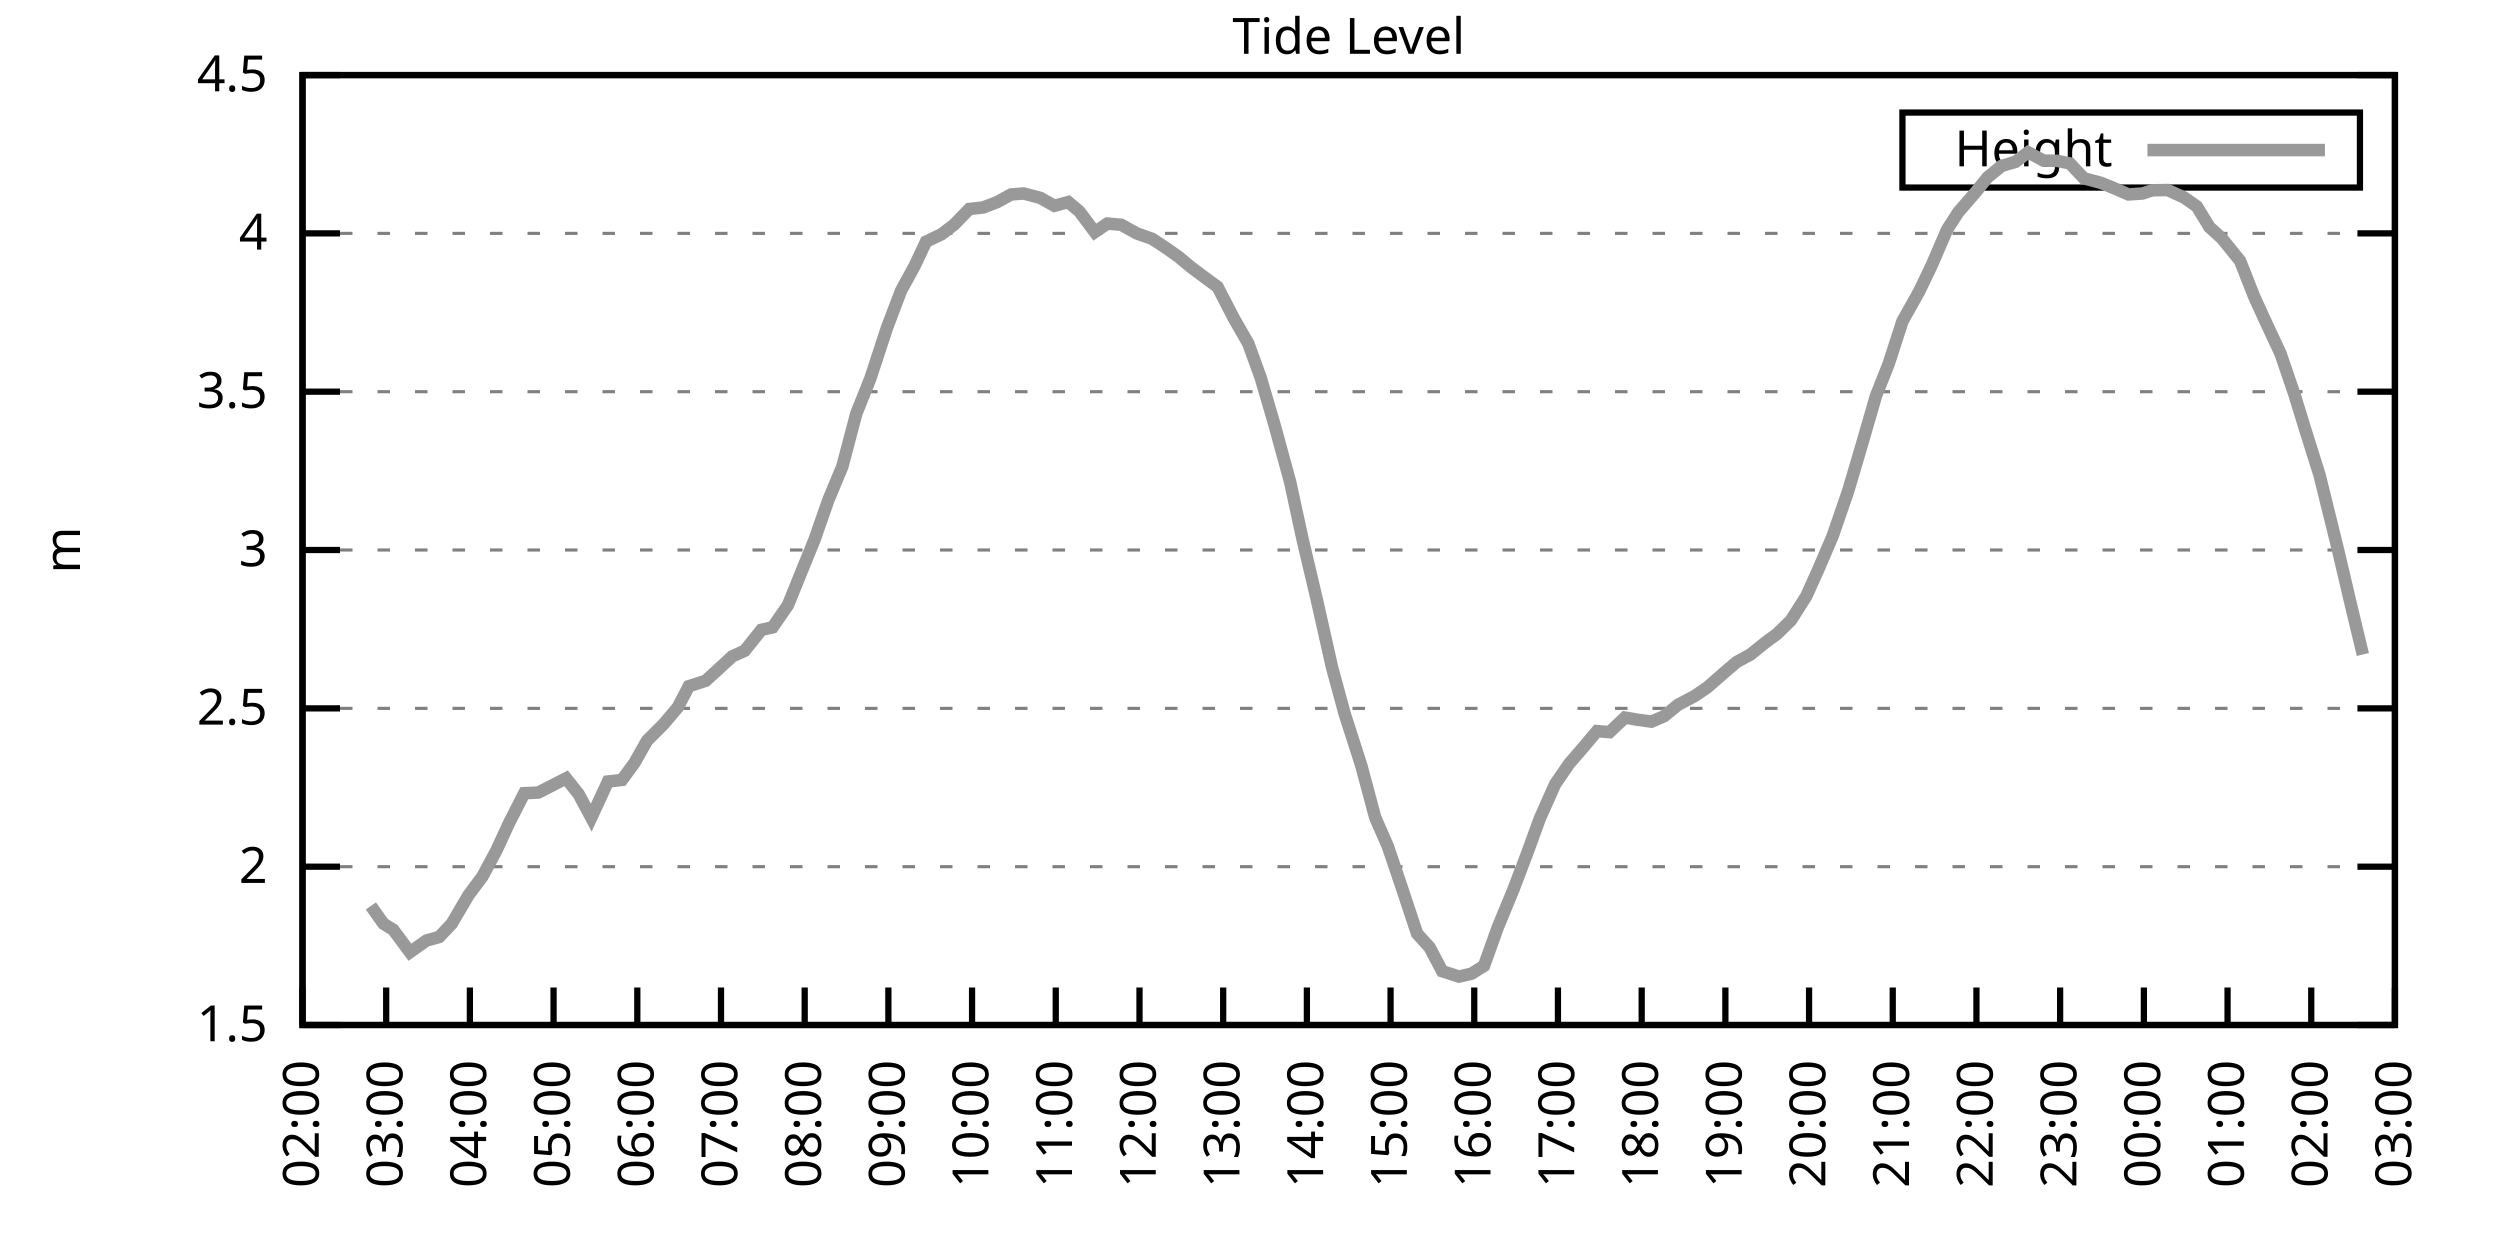
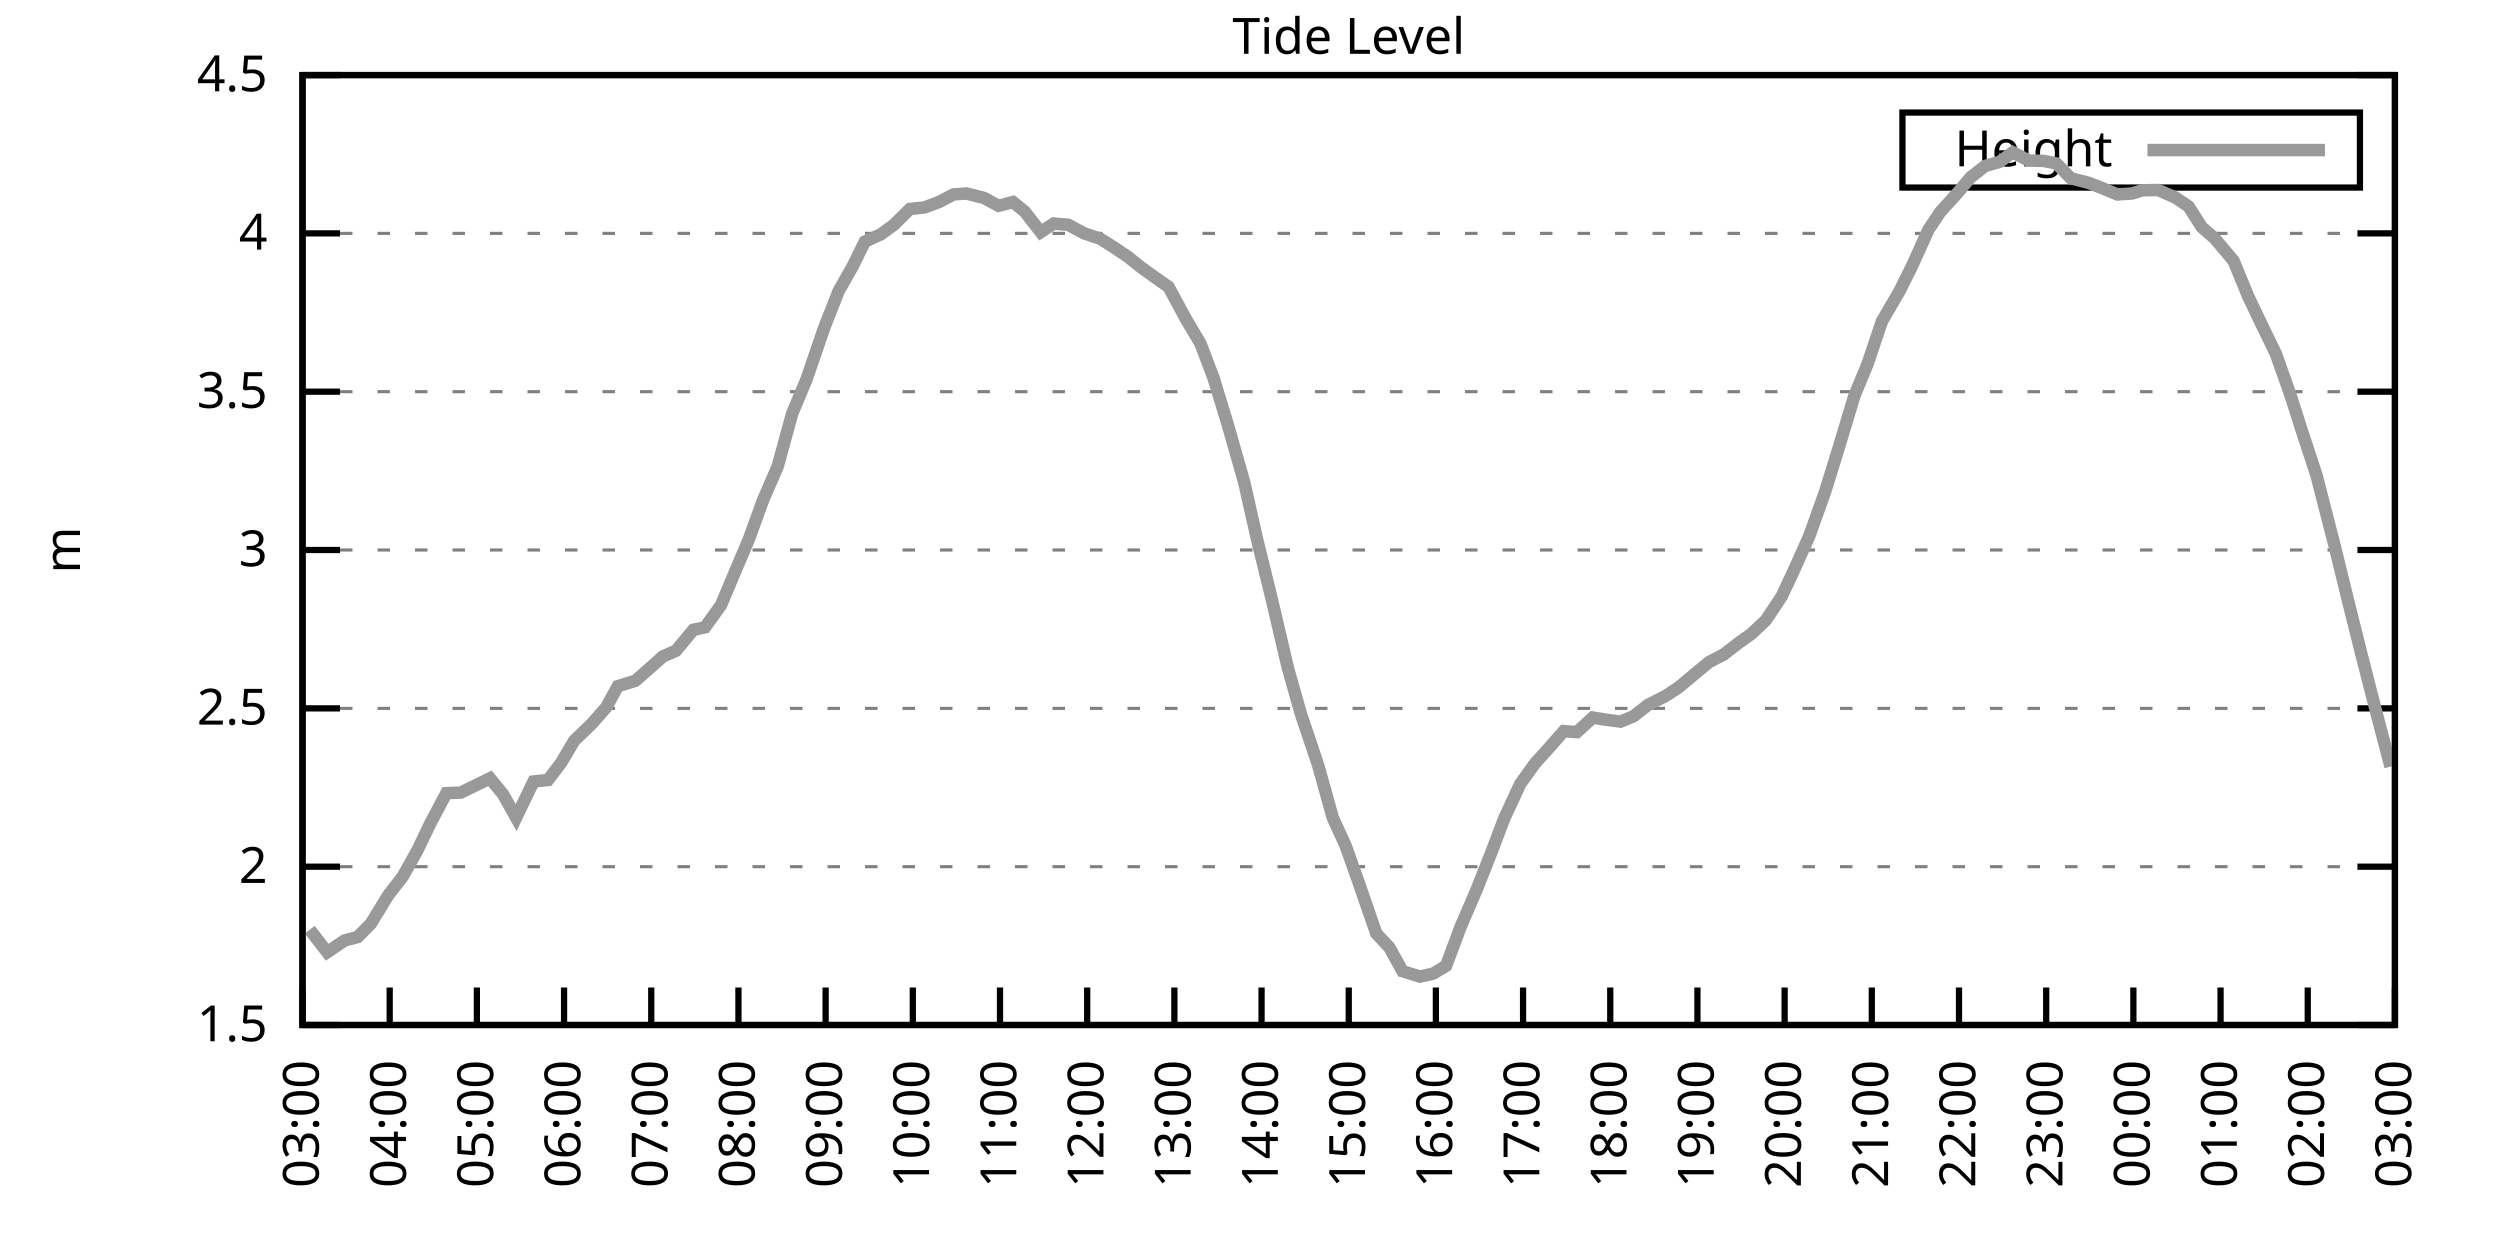
<svg xmlns="http://www.w3.org/2000/svg" xmlns:xlink="http://www.w3.org/1999/xlink" width="400" height="200" viewBox="0 0 400 200">
  <g id="gnuplot_canvas">
    <rect x="0" y="0" width="400" height="200" fill="none" />
    <defs>
      <circle id="gpDot" r="0.5" stroke-width="0.5" stroke="currentColor" />
      <path id="gpPt0" stroke-width="0.333" stroke="currentColor" d="M-1,0 h2 M0,-1 v2" />
      <path id="gpPt1" stroke-width="0.333" stroke="currentColor" d="M-1,-1 L1,1 M1,-1 L-1,1" />
      <path id="gpPt2" stroke-width="0.333" stroke="currentColor" d="M-1,0 L1,0 M0,-1 L0,1 M-1,-1 L1,1 M-1,1 L1,-1" />
      <rect id="gpPt3" stroke-width="0.333" stroke="currentColor" x="-1" y="-1" width="2" height="2" />
      <rect id="gpPt4" stroke-width="0.333" stroke="currentColor" fill="currentColor" x="-1" y="-1" width="2" height="2" />
      <circle id="gpPt5" stroke-width="0.333" stroke="currentColor" cx="0" cy="0" r="1" />
      <use xlink:href="#gpPt5" id="gpPt6" fill="currentColor" stroke="none" />
      <path id="gpPt7" stroke-width="0.333" stroke="currentColor" d="M0,-1.33 L-1.33,0.67 L1.33,0.67 z" />
      <use xlink:href="#gpPt7" id="gpPt8" fill="currentColor" stroke="none" />
      <use xlink:href="#gpPt7" id="gpPt9" stroke="currentColor" transform="rotate(180)" />
      <use xlink:href="#gpPt9" id="gpPt10" fill="currentColor" stroke="none" />
      <use xlink:href="#gpPt3" id="gpPt11" stroke="currentColor" transform="rotate(45)" />
      <use xlink:href="#gpPt11" id="gpPt12" fill="currentColor" stroke="none" />
      <path id="gpPt13" stroke-width="0.333" stroke="currentColor" d="M0,1.330 L1.265,0.411 L0.782,-1.067 L-0.782,-1.076 L-1.265,0.411 z" />
      <use xlink:href="#gpPt13" id="gpPt14" fill="currentColor" stroke="none" />
      <filter id="textbox" filterUnits="objectBoundingBox" x="0" y="0" height="1" width="1">
        <feFlood flood-color="white" flood-opacity="1" result="bgnd" />
        <feComposite in="SourceGraphic" in2="bgnd" operator="atop" />
      </filter>
      <filter id="greybox" filterUnits="objectBoundingBox" x="0" y="0" height="1" width="1">
        <feFlood flood-color="lightgrey" flood-opacity="1" result="grey" />
        <feComposite in="SourceGraphic" in2="grey" operator="atop" />
      </filter>
    </defs>
    <g fill="none" color="white" stroke="currentColor" stroke-width="1.00" stroke-linecap="butt" stroke-linejoin="miter">
</g>
    <g fill="none" color="black" stroke="currentColor" stroke-width="1.00" stroke-linecap="butt" stroke-linejoin="miter">
      <g stroke="none" shape-rendering="crispEdges">
        <polygon fill="rgb(255, 255, 255)" points="48.40,164.00 383.18,164.00 383.18,12.02 48.40,12.02 " />
      </g>
    </g>
    <g fill="none" color="black" stroke="currentColor" stroke-width="1.00" stroke-linecap="butt" stroke-linejoin="miter">
</g>
    <g fill="none" color="black" stroke="black" stroke-width="0.50" stroke-linecap="butt" stroke-linejoin="miter">
</g>
    <g fill="none" color="gray" stroke="currentColor" stroke-width="0.50" stroke-linecap="butt" stroke-linejoin="miter">
      <path stroke="gray" stroke-dasharray="2,4" class="gridline" d="M48.40,164.00 L383.19,164.00  " />
    </g>
    <g fill="none" color="gray" stroke="gray" stroke-width="1.00" stroke-linecap="butt" stroke-linejoin="miter">
</g>
    <g fill="none" color="black" stroke="currentColor" stroke-width="1.00" stroke-linecap="butt" stroke-linejoin="miter">
      <path stroke="black" d="M48.40,164.00 L54.40,164.00 M383.19,164.00 L377.19,164.00  " />
      <g transform="translate(42.80,166.60)" stroke="none" fill="black" font-family="Sans" font-size="8.00" text-anchor="end">
        <text>
          <tspan font-family="Sans"> 1.5</tspan>
        </text>
      </g>
    </g>
    <g fill="none" color="black" stroke="currentColor" stroke-width="1.00" stroke-linecap="butt" stroke-linejoin="miter">
</g>
    <g fill="none" color="black" stroke="black" stroke-width="0.50" stroke-linecap="butt" stroke-linejoin="miter">
</g>
    <g fill="none" color="gray" stroke="currentColor" stroke-width="0.50" stroke-linecap="butt" stroke-linejoin="miter">
      <path stroke="gray" stroke-dasharray="2,4" class="gridline" d="M48.40,138.67 L383.19,138.67  " />
    </g>
    <g fill="none" color="gray" stroke="gray" stroke-width="1.00" stroke-linecap="butt" stroke-linejoin="miter">
</g>
    <g fill="none" color="black" stroke="currentColor" stroke-width="1.00" stroke-linecap="butt" stroke-linejoin="miter">
      <path stroke="black" d="M48.40,138.67 L54.40,138.67 M383.19,138.67 L377.19,138.67  " />
      <g transform="translate(42.80,141.27)" stroke="none" fill="black" font-family="Sans" font-size="8.00" text-anchor="end">
        <text>
          <tspan font-family="Sans"> 2</tspan>
        </text>
      </g>
    </g>
    <g fill="none" color="black" stroke="currentColor" stroke-width="1.00" stroke-linecap="butt" stroke-linejoin="miter">
</g>
    <g fill="none" color="black" stroke="black" stroke-width="0.50" stroke-linecap="butt" stroke-linejoin="miter">
</g>
    <g fill="none" color="gray" stroke="currentColor" stroke-width="0.50" stroke-linecap="butt" stroke-linejoin="miter">
      <path stroke="gray" stroke-dasharray="2,4" class="gridline" d="M48.40,113.34 L383.19,113.34  " />
    </g>
    <g fill="none" color="gray" stroke="gray" stroke-width="1.00" stroke-linecap="butt" stroke-linejoin="miter">
</g>
    <g fill="none" color="black" stroke="currentColor" stroke-width="1.00" stroke-linecap="butt" stroke-linejoin="miter">
      <path stroke="black" d="M48.40,113.34 L54.40,113.34 M383.19,113.34 L377.19,113.34  " />
      <g transform="translate(42.80,115.94)" stroke="none" fill="black" font-family="Sans" font-size="8.00" text-anchor="end">
        <text>
          <tspan font-family="Sans"> 2.5</tspan>
        </text>
      </g>
    </g>
    <g fill="none" color="black" stroke="currentColor" stroke-width="1.00" stroke-linecap="butt" stroke-linejoin="miter">
</g>
    <g fill="none" color="black" stroke="black" stroke-width="0.50" stroke-linecap="butt" stroke-linejoin="miter">
</g>
    <g fill="none" color="gray" stroke="currentColor" stroke-width="0.50" stroke-linecap="butt" stroke-linejoin="miter">
      <path stroke="gray" stroke-dasharray="2,4" class="gridline" d="M48.40,88.00 L383.19,88.00  " />
    </g>
    <g fill="none" color="gray" stroke="gray" stroke-width="1.00" stroke-linecap="butt" stroke-linejoin="miter">
</g>
    <g fill="none" color="black" stroke="currentColor" stroke-width="1.00" stroke-linecap="butt" stroke-linejoin="miter">
      <path stroke="black" d="M48.40,88.00 L54.40,88.00 M383.19,88.00 L377.19,88.00  " />
      <g transform="translate(42.80,90.60)" stroke="none" fill="black" font-family="Sans" font-size="8.00" text-anchor="end">
        <text>
          <tspan font-family="Sans"> 3</tspan>
        </text>
      </g>
    </g>
    <g fill="none" color="black" stroke="currentColor" stroke-width="1.00" stroke-linecap="butt" stroke-linejoin="miter">
</g>
    <g fill="none" color="black" stroke="black" stroke-width="0.50" stroke-linecap="butt" stroke-linejoin="miter">
</g>
    <g fill="none" color="gray" stroke="currentColor" stroke-width="0.50" stroke-linecap="butt" stroke-linejoin="miter">
      <path stroke="gray" stroke-dasharray="2,4" class="gridline" d="M48.40,62.67 L383.19,62.67  " />
    </g>
    <g fill="none" color="gray" stroke="gray" stroke-width="1.00" stroke-linecap="butt" stroke-linejoin="miter">
</g>
    <g fill="none" color="black" stroke="currentColor" stroke-width="1.00" stroke-linecap="butt" stroke-linejoin="miter">
      <path stroke="black" d="M48.40,62.67 L54.40,62.67 M383.19,62.67 L377.19,62.67  " />
      <g transform="translate(42.80,65.27)" stroke="none" fill="black" font-family="Sans" font-size="8.00" text-anchor="end">
        <text>
          <tspan font-family="Sans"> 3.5</tspan>
        </text>
      </g>
    </g>
    <g fill="none" color="black" stroke="currentColor" stroke-width="1.00" stroke-linecap="butt" stroke-linejoin="miter">
</g>
    <g fill="none" color="black" stroke="black" stroke-width="0.50" stroke-linecap="butt" stroke-linejoin="miter">
</g>
    <g fill="none" color="gray" stroke="currentColor" stroke-width="0.50" stroke-linecap="butt" stroke-linejoin="miter">
      <path stroke="gray" stroke-dasharray="2,4" class="gridline" d="M48.40,37.34 L383.19,37.34  " />
    </g>
    <g fill="none" color="gray" stroke="gray" stroke-width="1.00" stroke-linecap="butt" stroke-linejoin="miter">
</g>
    <g fill="none" color="black" stroke="currentColor" stroke-width="1.00" stroke-linecap="butt" stroke-linejoin="miter">
      <path stroke="black" d="M48.40,37.34 L54.40,37.34 M383.19,37.34 L377.19,37.34  " />
      <g transform="translate(42.80,39.94)" stroke="none" fill="black" font-family="Sans" font-size="8.00" text-anchor="end">
        <text>
          <tspan font-family="Sans"> 4</tspan>
        </text>
      </g>
    </g>
    <g fill="none" color="black" stroke="currentColor" stroke-width="1.00" stroke-linecap="butt" stroke-linejoin="miter">
</g>
    <g fill="none" color="black" stroke="black" stroke-width="0.50" stroke-linecap="butt" stroke-linejoin="miter">
</g>
    <g fill="none" color="gray" stroke="currentColor" stroke-width="0.50" stroke-linecap="butt" stroke-linejoin="miter">
      <path stroke="gray" stroke-dasharray="2,4" class="gridline" d="M48.40,12.01 L383.19,12.01  " />
    </g>
    <g fill="none" color="gray" stroke="gray" stroke-width="1.00" stroke-linecap="butt" stroke-linejoin="miter">
</g>
    <g fill="none" color="black" stroke="currentColor" stroke-width="1.00" stroke-linecap="butt" stroke-linejoin="miter">
      <path stroke="black" d="M48.40,12.01 L54.40,12.01 M383.19,12.01 L377.19,12.01  " />
      <g transform="translate(42.80,14.61)" stroke="none" fill="black" font-family="Sans" font-size="8.00" text-anchor="end">
        <text>
          <tspan font-family="Sans"> 4.5</tspan>
        </text>
      </g>
    </g>
    <g fill="none" color="black" stroke="currentColor" stroke-width="1.00" stroke-linecap="butt" stroke-linejoin="miter">
      <path stroke="black" d="M48.40,164.00 L48.40,158.00  " />
      <g transform="translate(51.00,169.60) rotate(270.00)" stroke="none" fill="black" font-family="Sans" font-size="8.00" text-anchor="end">
        <text>
-           <tspan font-family="Sans">02:00</tspan>
-         </text>
-       </g>
-     </g>
-     <g fill="none" color="black" stroke="currentColor" stroke-width="1.00" stroke-linecap="butt" stroke-linejoin="miter">
-       <path stroke="black" d="M61.79,164.00 L61.79,158.00  " />
-       <g transform="translate(64.39,169.60) rotate(270.00)" stroke="none" fill="black" font-family="Sans" font-size="8.00" text-anchor="end">
-         <text>
          <tspan font-family="Sans">03:00</tspan>
        </text>
      </g>
    </g>
    <g fill="none" color="black" stroke="currentColor" stroke-width="1.00" stroke-linecap="butt" stroke-linejoin="miter">
-       <path stroke="black" d="M75.18,164.00 L75.18,158.00  " />
-       <g transform="translate(77.78,169.60) rotate(270.00)" stroke="none" fill="black" font-family="Sans" font-size="8.00" text-anchor="end">
+       <path stroke="black" d="M62.35,164.00 L62.35,158.00  " />
+       <g transform="translate(64.95,169.60) rotate(270.00)" stroke="none" fill="black" font-family="Sans" font-size="8.00" text-anchor="end">
        <text>
          <tspan font-family="Sans">04:00</tspan>
        </text>
      </g>
    </g>
    <g fill="none" color="black" stroke="currentColor" stroke-width="1.00" stroke-linecap="butt" stroke-linejoin="miter">
-       <path stroke="black" d="M88.57,164.00 L88.57,158.00  " />
-       <g transform="translate(91.17,169.60) rotate(270.00)" stroke="none" fill="black" font-family="Sans" font-size="8.00" text-anchor="end">
+       <path stroke="black" d="M76.30,164.00 L76.30,158.00  " />
+       <g transform="translate(78.90,169.60) rotate(270.00)" stroke="none" fill="black" font-family="Sans" font-size="8.00" text-anchor="end">
        <text>
          <tspan font-family="Sans">05:00</tspan>
        </text>
      </g>
    </g>
    <g fill="none" color="black" stroke="currentColor" stroke-width="1.00" stroke-linecap="butt" stroke-linejoin="miter">
-       <path stroke="black" d="M101.97,164.00 L101.97,158.00  " />
-       <g transform="translate(104.57,169.60) rotate(270.00)" stroke="none" fill="black" font-family="Sans" font-size="8.00" text-anchor="end">
+       <path stroke="black" d="M90.25,164.00 L90.25,158.00  " />
+       <g transform="translate(92.85,169.60) rotate(270.00)" stroke="none" fill="black" font-family="Sans" font-size="8.00" text-anchor="end">
        <text>
          <tspan font-family="Sans">06:00</tspan>
        </text>
      </g>
    </g>
    <g fill="none" color="black" stroke="currentColor" stroke-width="1.00" stroke-linecap="butt" stroke-linejoin="miter">
-       <path stroke="black" d="M115.36,164.00 L115.36,158.00  " />
-       <g transform="translate(117.96,169.60) rotate(270.00)" stroke="none" fill="black" font-family="Sans" font-size="8.00" text-anchor="end">
+       <path stroke="black" d="M104.20,164.00 L104.20,158.00  " />
+       <g transform="translate(106.80,169.60) rotate(270.00)" stroke="none" fill="black" font-family="Sans" font-size="8.00" text-anchor="end">
        <text>
          <tspan font-family="Sans">07:00</tspan>
        </text>
      </g>
    </g>
    <g fill="none" color="black" stroke="currentColor" stroke-width="1.00" stroke-linecap="butt" stroke-linejoin="miter">
-       <path stroke="black" d="M128.75,164.00 L128.75,158.00  " />
-       <g transform="translate(131.35,169.60) rotate(270.00)" stroke="none" fill="black" font-family="Sans" font-size="8.00" text-anchor="end">
+       <path stroke="black" d="M118.15,164.00 L118.15,158.00  " />
+       <g transform="translate(120.75,169.60) rotate(270.00)" stroke="none" fill="black" font-family="Sans" font-size="8.00" text-anchor="end">
        <text>
          <tspan font-family="Sans">08:00</tspan>
        </text>
      </g>
    </g>
    <g fill="none" color="black" stroke="currentColor" stroke-width="1.00" stroke-linecap="butt" stroke-linejoin="miter">
-       <path stroke="black" d="M142.14,164.00 L142.14,158.00  " />
-       <g transform="translate(144.74,169.60) rotate(270.00)" stroke="none" fill="black" font-family="Sans" font-size="8.00" text-anchor="end">
+       <path stroke="black" d="M132.10,164.00 L132.10,158.00  " />
+       <g transform="translate(134.70,169.60) rotate(270.00)" stroke="none" fill="black" font-family="Sans" font-size="8.00" text-anchor="end">
        <text>
          <tspan font-family="Sans">09:00</tspan>
        </text>
      </g>
    </g>
    <g fill="none" color="black" stroke="currentColor" stroke-width="1.00" stroke-linecap="butt" stroke-linejoin="miter">
-       <path stroke="black" d="M155.53,164.00 L155.53,158.00  " />
-       <g transform="translate(158.13,169.60) rotate(270.00)" stroke="none" fill="black" font-family="Sans" font-size="8.00" text-anchor="end">
+       <path stroke="black" d="M146.05,164.00 L146.05,158.00  " />
+       <g transform="translate(148.65,169.60) rotate(270.00)" stroke="none" fill="black" font-family="Sans" font-size="8.00" text-anchor="end">
        <text>
          <tspan font-family="Sans">10:00</tspan>
        </text>
      </g>
    </g>
    <g fill="none" color="black" stroke="currentColor" stroke-width="1.00" stroke-linecap="butt" stroke-linejoin="miter">
-       <path stroke="black" d="M168.92,164.00 L168.92,158.00  " />
-       <g transform="translate(171.52,169.60) rotate(270.00)" stroke="none" fill="black" font-family="Sans" font-size="8.00" text-anchor="end">
+       <path stroke="black" d="M160.00,164.00 L160.00,158.00  " />
+       <g transform="translate(162.60,169.60) rotate(270.00)" stroke="none" fill="black" font-family="Sans" font-size="8.00" text-anchor="end">
        <text>
          <tspan font-family="Sans">11:00</tspan>
        </text>
      </g>
    </g>
    <g fill="none" color="black" stroke="currentColor" stroke-width="1.00" stroke-linecap="butt" stroke-linejoin="miter">
-       <path stroke="black" d="M182.32,164.00 L182.32,158.00  " />
-       <g transform="translate(184.92,169.60) rotate(270.00)" stroke="none" fill="black" font-family="Sans" font-size="8.00" text-anchor="end">
+       <path stroke="black" d="M173.95,164.00 L173.95,158.00  " />
+       <g transform="translate(176.55,169.60) rotate(270.00)" stroke="none" fill="black" font-family="Sans" font-size="8.00" text-anchor="end">
        <text>
          <tspan font-family="Sans">12:00</tspan>
        </text>
      </g>
    </g>
    <g fill="none" color="black" stroke="currentColor" stroke-width="1.00" stroke-linecap="butt" stroke-linejoin="miter">
-       <path stroke="black" d="M195.71,164.00 L195.71,158.00  " />
-       <g transform="translate(198.31,169.60) rotate(270.00)" stroke="none" fill="black" font-family="Sans" font-size="8.00" text-anchor="end">
+       <path stroke="black" d="M187.90,164.00 L187.90,158.00  " />
+       <g transform="translate(190.50,169.60) rotate(270.00)" stroke="none" fill="black" font-family="Sans" font-size="8.00" text-anchor="end">
        <text>
          <tspan font-family="Sans">13:00</tspan>
        </text>
      </g>
    </g>
    <g fill="none" color="black" stroke="currentColor" stroke-width="1.00" stroke-linecap="butt" stroke-linejoin="miter">
-       <path stroke="black" d="M209.10,164.00 L209.10,158.00  " />
-       <g transform="translate(211.70,169.60) rotate(270.00)" stroke="none" fill="black" font-family="Sans" font-size="8.00" text-anchor="end">
+       <path stroke="black" d="M201.85,164.00 L201.85,158.00  " />
+       <g transform="translate(204.45,169.60) rotate(270.00)" stroke="none" fill="black" font-family="Sans" font-size="8.00" text-anchor="end">
        <text>
          <tspan font-family="Sans">14:00</tspan>
        </text>
      </g>
    </g>
    <g fill="none" color="black" stroke="currentColor" stroke-width="1.00" stroke-linecap="butt" stroke-linejoin="miter">
-       <path stroke="black" d="M222.49,164.00 L222.49,158.00  " />
-       <g transform="translate(225.09,169.60) rotate(270.00)" stroke="none" fill="black" font-family="Sans" font-size="8.00" text-anchor="end">
+       <path stroke="black" d="M215.80,164.00 L215.80,158.00  " />
+       <g transform="translate(218.40,169.60) rotate(270.00)" stroke="none" fill="black" font-family="Sans" font-size="8.00" text-anchor="end">
        <text>
          <tspan font-family="Sans">15:00</tspan>
        </text>
      </g>
    </g>
    <g fill="none" color="black" stroke="currentColor" stroke-width="1.00" stroke-linecap="butt" stroke-linejoin="miter">
-       <path stroke="black" d="M235.88,164.00 L235.88,158.00  " />
-       <g transform="translate(238.48,169.60) rotate(270.00)" stroke="none" fill="black" font-family="Sans" font-size="8.00" text-anchor="end">
+       <path stroke="black" d="M229.74,164.00 L229.74,158.00  " />
+       <g transform="translate(232.34,169.60) rotate(270.00)" stroke="none" fill="black" font-family="Sans" font-size="8.00" text-anchor="end">
        <text>
          <tspan font-family="Sans">16:00</tspan>
        </text>
      </g>
    </g>
    <g fill="none" color="black" stroke="currentColor" stroke-width="1.00" stroke-linecap="butt" stroke-linejoin="miter">
-       <path stroke="black" d="M249.27,164.00 L249.27,158.00  " />
-       <g transform="translate(251.87,169.60) rotate(270.00)" stroke="none" fill="black" font-family="Sans" font-size="8.00" text-anchor="end">
+       <path stroke="black" d="M243.69,164.00 L243.69,158.00  " />
+       <g transform="translate(246.29,169.60) rotate(270.00)" stroke="none" fill="black" font-family="Sans" font-size="8.00" text-anchor="end">
        <text>
          <tspan font-family="Sans">17:00</tspan>
        </text>
      </g>
    </g>
    <g fill="none" color="black" stroke="currentColor" stroke-width="1.00" stroke-linecap="butt" stroke-linejoin="miter">
-       <path stroke="black" d="M262.67,164.00 L262.67,158.00  " />
-       <g transform="translate(265.27,169.60) rotate(270.00)" stroke="none" fill="black" font-family="Sans" font-size="8.00" text-anchor="end">
+       <path stroke="black" d="M257.64,164.00 L257.64,158.00  " />
+       <g transform="translate(260.24,169.60) rotate(270.00)" stroke="none" fill="black" font-family="Sans" font-size="8.00" text-anchor="end">
        <text>
          <tspan font-family="Sans">18:00</tspan>
        </text>
      </g>
    </g>
    <g fill="none" color="black" stroke="currentColor" stroke-width="1.00" stroke-linecap="butt" stroke-linejoin="miter">
-       <path stroke="black" d="M276.06,164.00 L276.06,158.00  " />
-       <g transform="translate(278.66,169.60) rotate(270.00)" stroke="none" fill="black" font-family="Sans" font-size="8.00" text-anchor="end">
+       <path stroke="black" d="M271.59,164.00 L271.59,158.00  " />
+       <g transform="translate(274.19,169.60) rotate(270.00)" stroke="none" fill="black" font-family="Sans" font-size="8.00" text-anchor="end">
        <text>
          <tspan font-family="Sans">19:00</tspan>
        </text>
      </g>
    </g>
    <g fill="none" color="black" stroke="currentColor" stroke-width="1.00" stroke-linecap="butt" stroke-linejoin="miter">
-       <path stroke="black" d="M289.45,164.00 L289.45,158.00  " />
-       <g transform="translate(292.05,169.60) rotate(270.00)" stroke="none" fill="black" font-family="Sans" font-size="8.00" text-anchor="end">
+       <path stroke="black" d="M285.54,164.00 L285.54,158.00  " />
+       <g transform="translate(288.14,169.60) rotate(270.00)" stroke="none" fill="black" font-family="Sans" font-size="8.00" text-anchor="end">
        <text>
          <tspan font-family="Sans">20:00</tspan>
        </text>
      </g>
    </g>
    <g fill="none" color="black" stroke="currentColor" stroke-width="1.00" stroke-linecap="butt" stroke-linejoin="miter">
-       <path stroke="black" d="M302.84,164.00 L302.84,158.00  " />
-       <g transform="translate(305.44,169.60) rotate(270.00)" stroke="none" fill="black" font-family="Sans" font-size="8.00" text-anchor="end">
+       <path stroke="black" d="M299.49,164.00 L299.49,158.00  " />
+       <g transform="translate(302.09,169.60) rotate(270.00)" stroke="none" fill="black" font-family="Sans" font-size="8.00" text-anchor="end">
        <text>
          <tspan font-family="Sans">21:00</tspan>
        </text>
      </g>
    </g>
    <g fill="none" color="black" stroke="currentColor" stroke-width="1.00" stroke-linecap="butt" stroke-linejoin="miter">
-       <path stroke="black" d="M316.23,164.00 L316.23,158.00  " />
-       <g transform="translate(318.83,169.60) rotate(270.00)" stroke="none" fill="black" font-family="Sans" font-size="8.00" text-anchor="end">
+       <path stroke="black" d="M313.44,164.00 L313.44,158.00  " />
+       <g transform="translate(316.04,169.60) rotate(270.00)" stroke="none" fill="black" font-family="Sans" font-size="8.00" text-anchor="end">
        <text>
          <tspan font-family="Sans">22:00</tspan>
        </text>
      </g>
    </g>
    <g fill="none" color="black" stroke="currentColor" stroke-width="1.00" stroke-linecap="butt" stroke-linejoin="miter">
-       <path stroke="black" d="M329.62,164.00 L329.62,158.00  " />
-       <g transform="translate(332.22,169.60) rotate(270.00)" stroke="none" fill="black" font-family="Sans" font-size="8.00" text-anchor="end">
+       <path stroke="black" d="M327.39,164.00 L327.39,158.00  " />
+       <g transform="translate(329.99,169.60) rotate(270.00)" stroke="none" fill="black" font-family="Sans" font-size="8.00" text-anchor="end">
        <text>
          <tspan font-family="Sans">23:00</tspan>
        </text>
      </g>
    </g>
    <g fill="none" color="black" stroke="currentColor" stroke-width="1.00" stroke-linecap="butt" stroke-linejoin="miter">
-       <path stroke="black" d="M343.02,164.00 L343.02,158.00  " />
-       <g transform="translate(345.62,169.60) rotate(270.00)" stroke="none" fill="black" font-family="Sans" font-size="8.00" text-anchor="end">
+       <path stroke="black" d="M341.34,164.00 L341.34,158.00  " />
+       <g transform="translate(343.94,169.60) rotate(270.00)" stroke="none" fill="black" font-family="Sans" font-size="8.00" text-anchor="end">
        <text>
          <tspan font-family="Sans">00:00</tspan>
        </text>
      </g>
    </g>
    <g fill="none" color="black" stroke="currentColor" stroke-width="1.00" stroke-linecap="butt" stroke-linejoin="miter">
-       <path stroke="black" d="M356.41,164.00 L356.41,158.00  " />
-       <g transform="translate(359.01,169.60) rotate(270.00)" stroke="none" fill="black" font-family="Sans" font-size="8.00" text-anchor="end">
+       <path stroke="black" d="M355.29,164.00 L355.29,158.00  " />
+       <g transform="translate(357.89,169.60) rotate(270.00)" stroke="none" fill="black" font-family="Sans" font-size="8.00" text-anchor="end">
        <text>
          <tspan font-family="Sans">01:00</tspan>
        </text>
      </g>
    </g>
    <g fill="none" color="black" stroke="currentColor" stroke-width="1.00" stroke-linecap="butt" stroke-linejoin="miter">
-       <path stroke="black" d="M369.80,164.00 L369.80,158.00  " />
-       <g transform="translate(372.40,169.60) rotate(270.00)" stroke="none" fill="black" font-family="Sans" font-size="8.00" text-anchor="end">
+       <path stroke="black" d="M369.24,164.00 L369.24,158.00  " />
+       <g transform="translate(371.84,169.60) rotate(270.00)" stroke="none" fill="black" font-family="Sans" font-size="8.00" text-anchor="end">
        <text>
          <tspan font-family="Sans">02:00</tspan>
        </text>
      </g>
    </g>
    <g fill="none" color="black" stroke="currentColor" stroke-width="1.00" stroke-linecap="butt" stroke-linejoin="miter">
      <path stroke="black" d="M383.19,164.00 L383.19,158.00  " />
      <g transform="translate(385.79,169.60) rotate(270.00)" stroke="none" fill="black" font-family="Sans" font-size="8.00" text-anchor="end">
        <text>
          <tspan font-family="Sans">03:00</tspan>
        </text>
      </g>
    </g>
    <g fill="none" color="black" stroke="currentColor" stroke-width="1.00" stroke-linecap="butt" stroke-linejoin="miter">
</g>
    <g fill="none" color="black" stroke="currentColor" stroke-width="1.00" stroke-linecap="butt" stroke-linejoin="miter">
      <path stroke="black" d="M48.40,12.01 L48.40,164.00 L383.19,164.00 L383.19,12.01 L48.40,12.01 Z  " />
    </g>
    <g fill="none" color="black" stroke="currentColor" stroke-width="1.00" stroke-linecap="butt" stroke-linejoin="miter">
</g>
    <g fill="none" color="black" stroke="currentColor" stroke-width="1.00" stroke-linecap="butt" stroke-linejoin="miter">
      <path stroke="black" d="M304.39,30.01 L304.39,18.01 L377.59,18.01 L377.59,30.01 L304.39,30.01 Z  " />
    </g>
    <g id="Tide_level_plot_1">
      <g fill="none" color="white" stroke="black" stroke-width="2.00" stroke-linecap="butt" stroke-linejoin="miter">
</g>
      <g fill="none" color="black" stroke="currentColor" stroke-width="2.00" stroke-linecap="butt" stroke-linejoin="miter">
        <g transform="translate(337.99,26.61)" stroke="none" fill="black" font-family="Sans" font-size="8.00" text-anchor="end">
          <text>
            <tspan font-family="Sans">Height</tspan>
          </text>
        </g>
      </g>
      <g fill="none" color="black" stroke="currentColor" stroke-width="2.00" stroke-linecap="butt" stroke-linejoin="miter">
-         <path stroke="rgb(153, 153, 153)" d="M343.59,24.01 L371.99,24.01 M59.34,144.95 L61.35,147.79 L62.91,148.75 L65.59,152.35 L68.26,150.47 L70.27,149.92   L72.28,147.79 L74.96,143.23 L77.19,140.24 L79.42,136.08 L81.43,131.73 L83.89,126.91 L86.12,126.81 L90.58,124.53   L92.59,127.07 L94.60,130.82 L97.28,125.04 L99.51,124.79 L101.52,122.05 L103.53,118.50 L106.21,115.82 L108.44,113.18   L110.22,109.79 L112.90,108.93 L115.13,106.90 L117.14,105.03 L119.15,104.12 L121.83,100.77 L123.62,100.37 L126.07,96.82   L128.08,91.86 L130.31,86.38 L132.54,80.00 L134.78,74.63 L137.01,66.17 L139.24,60.60 L141.92,52.44 L144.15,46.56   L146.38,42.46 L148.17,38.66 L150.62,37.49 L152.63,35.97 L155.09,33.44 L157.32,33.19 L159.55,32.33 L161.78,31.11   L163.79,30.96 L166.47,31.67 L168.70,32.93 L170.93,32.33 L172.72,33.85 L175.17,37.14 L177.18,35.77 L179.41,35.97   L181.87,37.34 L184.32,38.20 L186.56,39.67 L188.57,41.09 L190.57,42.76 L192.81,44.43 L194.81,45.90 L197.49,51.07   L199.73,54.97 L201.73,60.49 L203.97,68.14 L206.42,77.11 L208.43,86.38 L210.66,95.81 L213.12,106.75 L215.13,114.15   L217.80,122.46 L220.04,130.82 L222.04,135.38 L224.05,141.30 L226.73,149.36 L228.74,151.59 L230.75,155.39 L233.43,156.25   L235.44,155.79 L237.44,154.53 L239.68,148.29 L242.13,142.37 L244.36,136.49 L246.37,130.97 L248.83,125.45 L251.06,122.20   L253.29,119.62 L255.52,116.98 L257.53,117.14 L259.99,114.81 L262.00,115.16 L264.23,115.46 L266.24,114.60 L268.47,112.78   L271.15,111.36 L273.16,109.99 L275.83,107.66 L277.84,105.94 L280.07,104.72 L282.53,102.75 L284.32,101.43 L286.55,99.25   L289.00,95.40 L291.01,90.94 L293.24,85.73 L295.70,78.58 L297.71,71.79 L300.16,63.33 L302.17,58.27 L304.40,51.38   L307.08,46.61 L309.09,42.41 L311.54,36.73 L313.33,33.95 L316.01,30.86 L318.02,28.37 L320.25,26.55 L322.48,25.89   L324.49,24.37 L326.95,25.69 L329.18,25.74 L331.19,26.15 L333.42,28.53 L336.10,29.24 L338.10,30.05 L340.56,31.11   L342.79,30.96 L344.35,30.45 L346.81,30.40 L349.49,31.62 L351.50,33.04 L353.51,36.33 L355.51,38.15 L358.42,41.75   L360.65,47.42 L362.43,51.32 L364.89,56.59 L367.12,63.13 L368.91,68.96 L371.14,76.05 L374.04,87.80 L376.05,96.36   L378.06,104.72  " />
+         <path stroke="rgb(153, 153, 153)" d="M343.59,24.01 L371.99,24.01 M49.56,148.75 L52.35,152.35 L55.14,150.47 L57.23,149.92 L59.33,147.79 L62.12,143.23   L64.44,140.24 L66.77,136.08 L68.86,131.73 L71.42,126.91 L73.74,126.81 L78.39,124.53 L80.48,127.07 L82.58,130.82   L85.37,125.04 L87.69,124.79 L89.78,122.05 L91.88,118.50 L94.67,115.82 L96.99,113.18 L98.85,109.79 L101.64,108.93   L103.97,106.90 L106.06,105.03 L108.15,104.12 L110.94,100.77 L112.80,100.37 L115.36,96.82 L117.45,91.86 L119.78,86.38   L122.10,80.00 L124.43,74.63 L126.75,66.17 L129.08,60.60 L131.87,52.44 L134.19,46.56 L136.51,42.46 L138.37,38.66   L140.93,37.49 L143.02,35.97 L145.58,33.44 L147.91,33.19 L150.23,32.33 L152.56,31.11 L154.65,30.96 L157.44,31.67   L159.76,32.93 L162.09,32.33 L163.95,33.85 L166.51,37.14 L168.60,35.77 L170.92,35.97 L173.48,37.34 L176.04,38.20   L178.36,39.67 L180.46,41.09 L182.55,42.76 L184.87,44.43 L186.97,45.90 L189.76,51.07 L192.08,54.97 L194.17,60.49   L196.50,68.14 L199.06,77.11 L201.15,86.38 L203.47,95.81 L206.03,106.75 L208.12,114.15 L210.91,122.46 L213.24,130.82   L215.33,135.38 L217.42,141.30 L220.21,149.36 L222.30,151.59 L224.40,155.39 L227.19,156.25 L229.28,155.79 L231.37,154.53   L233.70,148.29 L236.25,142.37 L238.58,136.49 L240.67,130.97 L243.23,125.45 L245.55,122.20 L247.88,119.62 L250.20,116.98   L252.30,117.14 L254.85,114.81 L256.95,115.16 L259.27,115.46 L261.36,114.60 L263.69,112.78 L266.48,111.36 L268.57,109.99   L271.36,107.66 L273.45,105.94 L275.78,104.72 L278.34,102.75 L280.20,101.43 L282.52,99.25 L285.08,95.40 L287.17,90.94   L289.50,85.73 L292.05,78.58 L294.15,71.79 L296.70,63.33 L298.80,58.27 L301.12,51.38 L303.91,46.61 L306.00,42.41   L308.56,36.73 L310.42,33.95 L313.21,30.86 L315.30,28.37 L317.63,26.55 L319.95,25.89 L322.04,24.37 L324.60,25.69   L326.93,25.74 L329.02,26.15 L331.34,28.53 L334.13,29.24 L336.23,30.05 L338.78,31.11 L341.11,30.96 L342.74,30.45   L345.29,30.40 L348.08,31.62 L350.18,33.04 L352.27,36.33 L354.36,38.15 L357.38,41.75 L359.71,47.42 L361.57,51.32   L364.13,56.59 L366.45,63.13 L368.31,68.96 L370.64,76.05 L373.66,87.80 L375.75,96.36 L377.84,104.72 L379.94,112.93   L382.49,122.66  " />
      </g>
    </g>
    <g fill="none" color="black" stroke="currentColor" stroke-width="2.00" stroke-linecap="butt" stroke-linejoin="miter">
</g>
    <g fill="none" color="black" stroke="black" stroke-width="1.00" stroke-linecap="butt" stroke-linejoin="miter">
</g>
    <g fill="none" color="black" stroke="currentColor" stroke-width="1.00" stroke-linecap="butt" stroke-linejoin="miter">
      <path stroke="black" d="M48.40,12.01 L48.40,164.00 L383.19,164.00 L383.19,12.01 L48.40,12.01 Z  " />
      <g transform="translate(12.80,88.01) rotate(270.00)" stroke="none" fill="black" font-family="Sans" font-size="8.00" text-anchor="middle">
        <text>
          <tspan font-family="Sans">m</tspan>
        </text>
      </g>
    </g>
    <g fill="none" color="black" stroke="currentColor" stroke-width="1.00" stroke-linecap="butt" stroke-linejoin="miter">
</g>
    <g fill="none" color="black" stroke="currentColor" stroke-width="1.00" stroke-linecap="butt" stroke-linejoin="miter">
      <g transform="translate(215.79,8.61)" stroke="none" fill="black" font-family="Sans" font-size="8.00" text-anchor="middle">
        <text>
          <tspan font-family="Sans">Tide Level</tspan>
        </text>
      </g>
    </g>
    <g fill="none" color="black" stroke="currentColor" stroke-width="1.00" stroke-linecap="butt" stroke-linejoin="miter">
</g>
  </g>
</svg>
